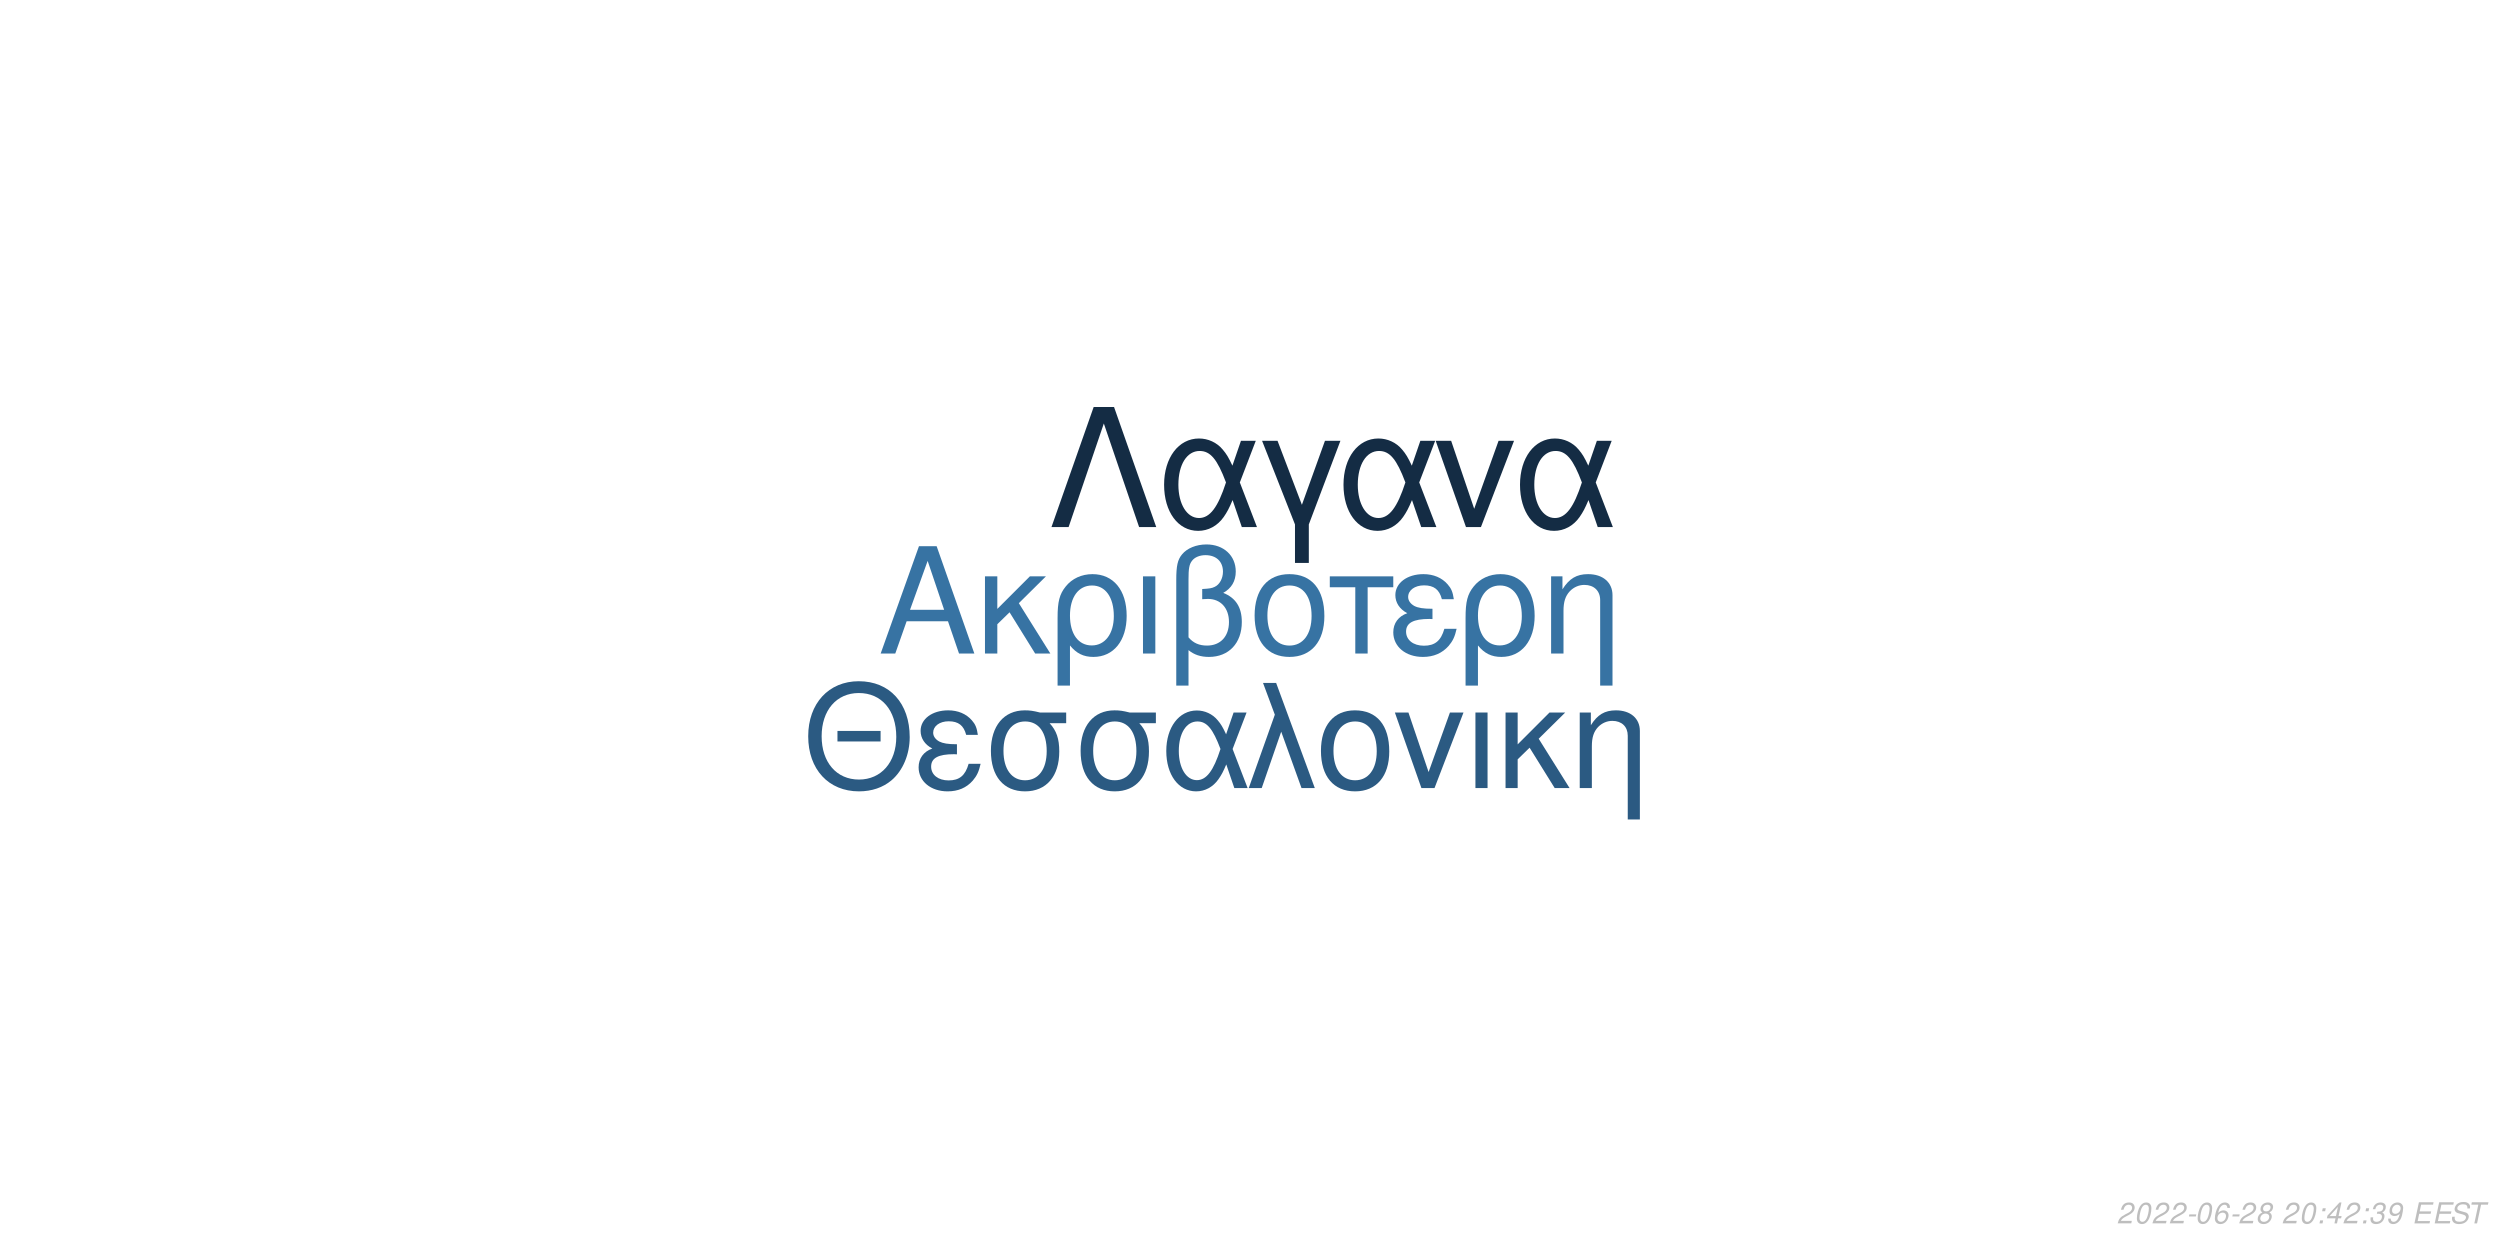
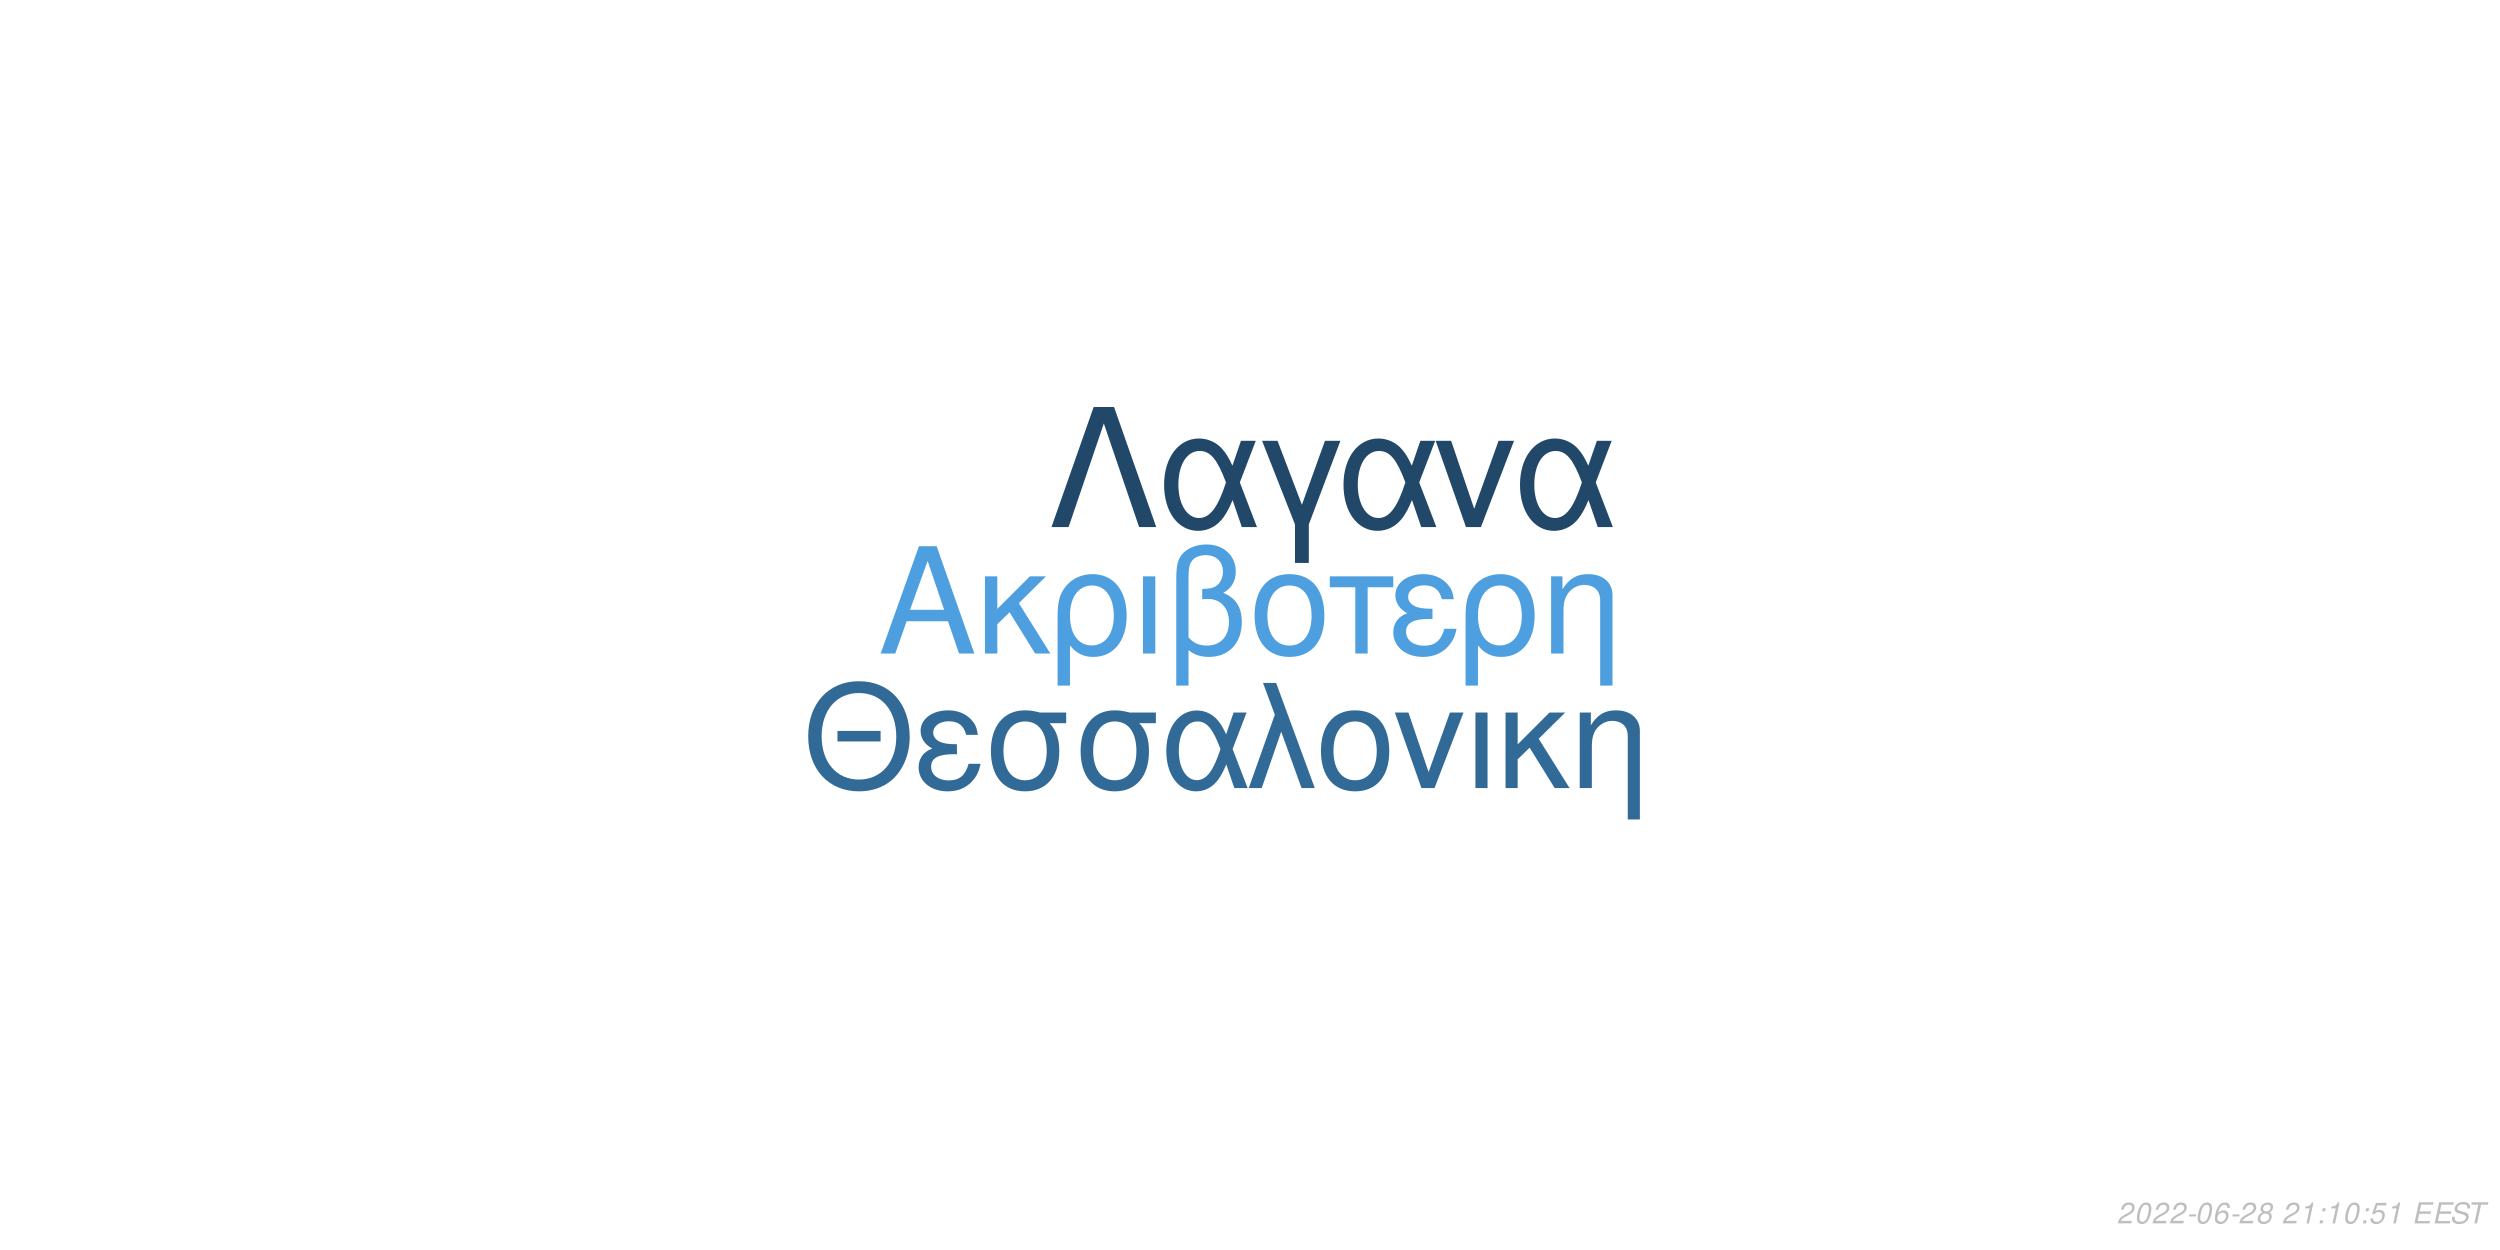
<svg xmlns="http://www.w3.org/2000/svg" xmlns:xlink="http://www.w3.org/1999/xlink" width="864pt" height="432pt" viewBox="0 0 864 432" version="1.1">
  <defs>
    <g>
      <symbol overflow="visible" id="glyph0-0">
        <path style="stroke:none;" d="" />
      </symbol>
      <symbol overflow="visible" id="glyph0-1">
        <path style="stroke:none;" d="M 24.125 -11.141 L 27.938 0 L 33.234 0 L 20.203 -37.094 L 14.094 -37.094 L 0.859 0 L 5.906 0 L 9.828 -11.141 Z M 22.797 -15.109 L 11 -15.109 L 17.094 -32.016 Z M 22.797 -15.109 " />
      </symbol>
      <symbol overflow="visible" id="glyph0-2">
        <path style="stroke:none;" d="M 7.172 -15.422 L 7.172 -26.672 L 2.906 -26.672 L 2.906 0 L 7.172 0 L 7.172 -10.125 L 11.406 -14.25 L 20.25 0 L 25.5 0 L 14.609 -17.406 L 23.969 -26.672 L 18.422 -26.672 Z M 7.172 -15.422 " />
      </symbol>
      <symbol overflow="visible" id="glyph0-3">
        <path style="stroke:none;" d="M 3 11.094 L 7.281 11.094 L 7.281 -2.797 C 9.516 -0.047 11.953 1.172 15.375 1.172 C 22.344 1.172 26.875 -4.422 26.875 -13.031 C 26.875 -21.891 22.297 -27.438 15.062 -27.438 C 11.297 -27.438 7.984 -25.906 5.797 -23.156 C 3.672 -20.516 3 -17.969 3 -12.359 Z M 14.906 -23.516 C 19.547 -23.516 22.438 -19.438 22.438 -12.922 C 22.438 -6.812 19.391 -2.797 14.812 -2.797 C 10.172 -2.797 7.281 -6.766 7.281 -13.125 C 7.281 -19.484 10.234 -23.516 14.906 -23.516 Z M 14.906 -23.516 " />
      </symbol>
      <symbol overflow="visible" id="glyph0-4">
        <path style="stroke:none;" d="M 3.516 0 L 7.781 0 L 7.781 -26.672 L 3.516 -26.672 Z M 3.516 0 " />
      </symbol>
      <symbol overflow="visible" id="glyph0-5">
        <path style="stroke:none;" d="M 4.016 11.094 L 8.25 11.094 L 8.25 -1.172 C 10.172 0.406 12.422 1.172 15.312 1.172 C 22.188 1.172 26.672 -3.609 26.672 -10.891 C 26.672 -15.984 24.578 -19.234 20.25 -20.969 C 23.109 -22.547 24.578 -25.031 24.578 -28.344 C 24.578 -33.844 20.406 -37.703 14.453 -37.703 C 10.938 -37.703 7.734 -36.391 6 -34.25 C 4.484 -32.422 4.016 -30.328 4.016 -25.391 Z M 8.25 -25.656 C 8.25 -29.359 8.5 -30.844 9.469 -32.062 C 10.375 -33.281 12.156 -34 14.094 -34 C 17.812 -34 20.156 -31.812 20.156 -28.297 C 20.156 -25.953 18.984 -23.812 17.297 -23.047 C 16.281 -22.547 15.469 -22.438 12.984 -22.297 L 12.984 -18.781 C 13.734 -18.828 14.344 -18.875 14.969 -18.875 C 19.344 -18.875 22.234 -15.719 22.234 -10.891 C 22.234 -5.906 19.281 -2.75 14.656 -2.75 C 11.953 -2.75 9.922 -3.609 8.25 -5.594 Z M 8.25 -25.656 " />
      </symbol>
      <symbol overflow="visible" id="glyph0-6">
        <path style="stroke:none;" d="M 14.094 -27.438 C 6.562 -27.438 2.094 -22.094 2.094 -13.125 C 2.094 -4.125 6.562 1.172 14.141 1.172 C 21.672 1.172 26.203 -4.172 26.203 -12.922 C 26.203 -22.188 21.828 -27.438 14.094 -27.438 Z M 14.141 -23.516 C 18.938 -23.516 21.781 -19.594 21.781 -12.984 C 21.781 -6.672 18.828 -2.75 14.141 -2.75 C 9.422 -2.75 6.516 -6.672 6.516 -13.125 C 6.516 -19.594 9.422 -23.516 14.141 -23.516 Z M 14.141 -23.516 " />
      </symbol>
      <symbol overflow="visible" id="glyph0-7">
        <path style="stroke:none;" d="M 7.891 0 L 12.156 0 L 12.156 -22.906 L 21.016 -22.906 L 21.016 -26.672 L -0.922 -26.672 L -0.922 -22.906 L 7.891 -22.906 Z M 7.891 0 " />
      </symbol>
      <symbol overflow="visible" id="glyph0-8">
        <path style="stroke:none;" d="M 14.562 -15.469 C 11.344 -15.469 9.562 -15.781 8.297 -16.438 C 6.922 -17.203 6.156 -18.328 6.156 -19.547 C 6.156 -21.891 8.453 -23.562 11.656 -23.562 C 15.062 -23.562 16.953 -22.094 17.812 -18.781 L 21.938 -18.781 C 21.578 -21.266 21.062 -22.5 19.797 -23.922 C 17.812 -26.203 14.906 -27.438 11.453 -27.438 C 5.797 -27.438 1.734 -24.375 1.734 -20.203 C 1.734 -17.609 3.156 -15.375 5.859 -13.938 C 2.797 -12.875 1.016 -10.484 1.016 -7.328 C 1.016 -2.391 5.297 1.172 11.25 1.172 C 14.969 1.172 17.906 -0.109 20.156 -2.641 C 21.578 -4.328 22.297 -5.797 22.906 -8.547 L 18.672 -8.547 C 17.5 -4.422 15.422 -2.703 11.609 -2.703 C 7.938 -2.703 5.438 -4.688 5.438 -7.578 C 5.438 -10.578 7.938 -11.953 13.484 -11.953 C 13.641 -11.953 14.094 -11.953 14.562 -11.906 Z M 14.562 -15.469 " />
      </symbol>
      <symbol overflow="visible" id="glyph0-9">
        <path style="stroke:none;" d="M 3.562 -26.672 L 3.562 0 L 7.844 0 L 7.844 -14.703 C 7.844 -17.906 8.5 -19.891 10.031 -21.531 C 11.406 -22.953 13.188 -23.719 15.062 -23.719 C 18.375 -23.719 20.516 -21.672 20.516 -18.469 L 20.516 11.094 L 24.781 11.094 L 24.781 -20.156 C 24.781 -24.578 21.469 -27.438 16.328 -27.438 C 12.359 -27.438 9.828 -25.906 7.484 -22.188 L 7.484 -26.672 Z M 3.562 -26.672 " />
      </symbol>
      <symbol overflow="visible" id="glyph1-0">
        <path style="stroke:none;" d="" />
      </symbol>
      <symbol overflow="visible" id="glyph1-1">
        <path style="stroke:none;" d="M 26.859 -19.734 L 11.953 -19.734 L 11.953 -16.094 L 26.859 -16.094 Z M 19.328 -36.922 C 8.922 -36.922 1.844 -29.25 1.844 -17.891 C 1.844 -6.484 8.875 1.141 19.391 1.141 C 23.812 1.141 27.703 -0.203 30.641 -2.688 C 34.578 -6.031 36.922 -11.656 36.922 -17.594 C 36.922 -29.297 30 -36.922 19.328 -36.922 Z M 19.328 -32.844 C 27.203 -32.844 32.281 -26.906 32.281 -17.688 C 32.281 -8.922 27.062 -2.938 19.391 -2.938 C 11.609 -2.938 6.484 -8.922 6.484 -17.891 C 6.484 -26.859 11.609 -32.844 19.328 -32.844 Z M 19.328 -32.844 " />
      </symbol>
      <symbol overflow="visible" id="glyph1-2">
        <path style="stroke:none;" d="M 14.25 -15.141 C 11.109 -15.141 9.375 -15.453 8.125 -16.094 C 6.781 -16.844 6.031 -17.938 6.031 -19.141 C 6.031 -21.422 8.266 -23.078 11.406 -23.078 C 14.75 -23.078 16.594 -21.625 17.438 -18.391 L 21.469 -18.391 C 21.125 -20.828 20.625 -22.031 19.391 -23.422 C 17.438 -25.656 14.594 -26.859 11.219 -26.859 C 5.688 -26.859 1.688 -23.875 1.688 -19.781 C 1.688 -17.234 3.094 -15.047 5.734 -13.656 C 2.734 -12.609 1 -10.266 1 -7.172 C 1 -2.344 5.188 1.141 11.016 1.141 C 14.656 1.141 17.547 -0.094 19.734 -2.594 C 21.125 -4.234 21.828 -5.688 22.422 -8.375 L 18.281 -8.375 C 17.141 -4.328 15.094 -2.641 11.359 -2.641 C 7.766 -2.641 5.328 -4.578 5.328 -7.422 C 5.328 -10.359 7.766 -11.703 13.203 -11.703 C 13.359 -11.703 13.797 -11.703 14.25 -11.656 Z M 14.25 -15.141 " />
      </symbol>
      <symbol overflow="visible" id="glyph1-3">
        <path style="stroke:none;" d="M 29 -26.109 L 19.938 -26.109 C 17.594 -26.703 16.438 -26.859 14.703 -26.859 C 7.469 -26.859 2.984 -21.469 2.984 -12.859 C 2.984 -4.031 7.375 1.141 14.797 1.141 C 22.172 1.141 26.609 -4.078 26.609 -12.656 C 26.609 -17.047 25.656 -19.828 23.266 -22.422 L 29 -22.422 Z M 14.797 -23.016 C 19.531 -23.016 22.266 -19.234 22.266 -12.75 C 22.266 -6.531 19.438 -2.688 14.797 -2.688 C 10.172 -2.688 7.328 -6.531 7.328 -12.859 C 7.328 -19.188 10.172 -23.016 14.797 -23.016 Z M 14.797 -23.016 " />
      </symbol>
      <symbol overflow="visible" id="glyph1-4">
        <path style="stroke:none;" d="M 29.344 -26.109 L 24.859 -26.109 L 22.266 -18.578 C 21.125 -21.031 20.484 -22.125 19.328 -23.469 C 17.547 -25.609 14.906 -26.812 12.156 -26.812 C 5.984 -26.812 1.594 -20.984 1.594 -12.812 C 1.594 -4.578 5.828 1.141 11.906 1.141 C 14.953 1.141 17.734 -0.344 19.625 -3.047 C 20.672 -4.531 21.281 -5.688 22.328 -8.172 L 25.109 0 L 29.703 0 L 24.516 -13.5 Z M 20.328 -13.5 C 17.891 -5.922 15.453 -2.734 12.156 -2.734 C 8.516 -2.734 5.922 -6.922 5.922 -12.812 C 5.922 -18.938 8.516 -23.016 12.359 -23.016 C 15.594 -23.016 17.688 -20.531 20.328 -13.5 Z M 20.328 -13.5 " />
      </symbol>
      <symbol overflow="visible" id="glyph1-5">
        <path style="stroke:none;" d="M 1.094 0 L 5.578 0 L 12.312 -19.484 L 19.328 0 L 23.922 0 L 10.562 -36.328 L 6.031 -36.328 L 10.109 -25.359 Z M 1.094 0 " />
      </symbol>
      <symbol overflow="visible" id="glyph1-6">
        <path style="stroke:none;" d="M 13.797 -26.859 C 6.422 -26.859 2.047 -21.625 2.047 -12.859 C 2.047 -4.031 6.422 1.141 13.859 1.141 C 21.234 1.141 25.656 -4.078 25.656 -12.656 C 25.656 -21.719 21.375 -26.859 13.797 -26.859 Z M 13.859 -23.016 C 18.531 -23.016 21.328 -19.188 21.328 -12.703 C 21.328 -6.531 18.438 -2.688 13.859 -2.688 C 9.219 -2.688 6.375 -6.531 6.375 -12.859 C 6.375 -19.188 9.219 -23.016 13.859 -23.016 Z M 13.859 -23.016 " />
      </symbol>
      <symbol overflow="visible" id="glyph1-7">
        <path style="stroke:none;" d="M 14.297 0 L 24.312 -26.109 L 19.625 -26.109 L 12.25 -5.531 L 5.281 -26.109 L 0.594 -26.109 L 9.766 0 Z M 14.297 0 " />
      </symbol>
      <symbol overflow="visible" id="glyph1-8">
        <path style="stroke:none;" d="M 3.438 0 L 7.625 0 L 7.625 -26.109 L 3.438 -26.109 Z M 3.438 0 " />
      </symbol>
      <symbol overflow="visible" id="glyph1-9">
        <path style="stroke:none;" d="M 7.031 -15.094 L 7.031 -26.109 L 2.844 -26.109 L 2.844 0 L 7.031 0 L 7.031 -9.922 L 11.156 -13.953 L 19.828 0 L 24.969 0 L 14.297 -17.047 L 23.469 -26.109 L 18.031 -26.109 Z M 7.031 -15.094 " />
      </symbol>
      <symbol overflow="visible" id="glyph1-10">
        <path style="stroke:none;" d="M 3.484 -26.109 L 3.484 0 L 7.672 0 L 7.672 -14.406 C 7.672 -17.547 8.328 -19.484 9.812 -21.078 C 11.156 -22.469 12.906 -23.219 14.75 -23.219 C 17.984 -23.219 20.078 -21.234 20.078 -18.094 L 20.078 10.859 L 24.266 10.859 L 24.266 -19.734 C 24.266 -24.062 21.031 -26.859 16 -26.859 C 12.109 -26.859 9.609 -25.359 7.328 -21.719 L 7.328 -26.109 Z M 3.484 -26.109 " />
      </symbol>
      <symbol overflow="visible" id="glyph2-0">
        <path style="stroke:none;" d="" />
      </symbol>
      <symbol overflow="visible" id="glyph2-1">
        <path style="stroke:none;" d="M 22.531 -41.484 L 15.484 -41.484 L 0.906 0 L 6.828 0 L 19 -35.797 L 31.188 0 L 37.109 0 Z M 22.531 -41.484 " />
      </symbol>
      <symbol overflow="visible" id="glyph2-2">
        <path style="stroke:none;" d="M 33.516 -29.812 L 28.391 -29.812 L 25.438 -21.219 C 24.125 -24.016 23.391 -25.266 22.078 -26.797 C 20.031 -29.25 17.016 -30.609 13.891 -30.609 C 6.828 -30.609 1.828 -23.953 1.828 -14.625 C 1.828 -5.234 6.656 1.312 13.594 1.312 C 17.078 1.312 20.266 -0.391 22.422 -3.469 C 23.609 -5.172 24.297 -6.484 25.5 -9.328 L 28.688 0 L 33.922 0 L 28 -15.422 Z M 23.219 -15.422 C 20.422 -6.766 17.641 -3.125 13.891 -3.125 C 9.734 -3.125 6.766 -7.906 6.766 -14.625 C 6.766 -21.625 9.734 -26.297 14.109 -26.297 C 17.812 -26.297 20.203 -23.453 23.219 -15.422 Z M 23.219 -15.422 " />
      </symbol>
      <symbol overflow="visible" id="glyph2-3">
        <path style="stroke:none;" d="M 12.062 12.406 L 16.844 12.406 L 16.844 -0.906 L 27.766 -29.812 L 22.422 -29.812 L 14.453 -7.688 L 6.031 -29.812 L 0.688 -29.812 L 12.062 -0.906 Z M 12.062 12.406 " />
      </symbol>
      <symbol overflow="visible" id="glyph2-4">
        <path style="stroke:none;" d="M 16.328 0 L 27.766 -29.812 L 22.422 -29.812 L 14 -6.312 L 6.031 -29.812 L 0.688 -29.812 L 11.156 0 Z M 16.328 0 " />
      </symbol>
      <symbol overflow="visible" id="glyph3-0">
        <path style="stroke:none;" d="" />
      </symbol>
      <symbol overflow="visible" id="glyph3-1">
        <path style="stroke:none;" d="M 5.234 -0.875 L 1.469 -0.875 C 1.641 -1.375 2.203 -1.891 3.109 -2.344 L 4.234 -2.938 C 5.562 -3.625 6.219 -4.469 6.219 -5.484 C 6.219 -5.938 6.062 -6.359 5.797 -6.656 C 5.469 -7.047 4.984 -7.234 4.312 -7.234 C 2.766 -7.234 1.891 -6.453 1.484 -4.734 L 2.375 -4.734 C 2.484 -5.188 2.609 -5.484 2.797 -5.75 C 3.094 -6.203 3.609 -6.453 4.188 -6.453 C 4.891 -6.453 5.344 -6.031 5.344 -5.375 C 5.344 -4.703 4.859 -4.094 4.016 -3.656 L 2.984 -3.125 C 1.234 -2.188 0.797 -1.656 0.344 -0.016 L 5.047 -0.016 Z M 5.234 -0.875 " />
      </symbol>
      <symbol overflow="visible" id="glyph3-2">
        <path style="stroke:none;" d="M 4.203 -7.234 C 3.375 -7.234 2.688 -6.812 2.125 -5.984 C 1.484 -5.047 0.984 -3.188 0.984 -1.734 C 0.984 -1.109 1.172 -0.562 1.484 -0.266 C 1.797 0.047 2.281 0.234 2.766 0.234 C 3.625 0.234 4.281 -0.156 4.859 -1.016 C 5.516 -1.953 6 -3.797 6 -5.266 C 6 -6.5 5.328 -7.234 4.203 -7.234 Z M 4.094 -6.453 C 4.734 -6.453 5.125 -5.984 5.125 -5.156 C 5.125 -4.203 4.781 -2.625 4.406 -1.812 C 3.984 -0.938 3.516 -0.547 2.875 -0.547 C 2.25 -0.547 1.875 -1.031 1.875 -1.828 C 1.875 -2.797 2.203 -4.344 2.594 -5.203 C 2.984 -6.047 3.453 -6.453 4.094 -6.453 Z M 4.094 -6.453 " />
      </symbol>
      <symbol overflow="visible" id="glyph3-3">
        <path style="stroke:none;" d="M 3.516 -3.125 L 1.125 -3.125 L 0.969 -2.406 L 3.359 -2.406 Z M 3.516 -3.125 " />
      </symbol>
      <symbol overflow="visible" id="glyph3-4">
        <path style="stroke:none;" d="M 6.125 -5.344 L 6.141 -5.625 C 6.141 -6.609 5.453 -7.234 4.391 -7.234 C 3.438 -7.234 2.641 -6.719 2.016 -5.703 C 1.422 -4.781 0.938 -2.953 0.938 -1.688 C 0.938 -0.516 1.688 0.234 2.859 0.234 C 3.703 0.234 4.438 -0.156 5 -0.875 C 5.406 -1.422 5.672 -2.156 5.672 -2.766 C 5.672 -3.812 4.969 -4.5 3.906 -4.5 C 3.234 -4.5 2.672 -4.234 2.094 -3.625 C 2.406 -5.375 3.234 -6.453 4.25 -6.453 C 4.703 -6.453 5.062 -6.234 5.172 -5.844 C 5.203 -5.719 5.234 -5.578 5.25 -5.344 Z M 3.656 -3.734 C 4.344 -3.734 4.797 -3.281 4.797 -2.625 C 4.797 -1.469 3.984 -0.547 2.984 -0.547 C 2.297 -0.547 1.812 -1.047 1.812 -1.766 C 1.812 -2.859 2.625 -3.734 3.656 -3.734 Z M 3.656 -3.734 " />
      </symbol>
      <symbol overflow="visible" id="glyph3-5">
        <path style="stroke:none;" d="M 4.766 -3.797 C 5.078 -3.969 5.234 -4.078 5.438 -4.234 C 5.812 -4.594 6.062 -5.172 6.062 -5.734 C 6.062 -6.625 5.344 -7.234 4.266 -7.234 C 2.812 -7.234 1.703 -6.219 1.703 -4.875 C 1.703 -4.406 1.875 -4.125 2.359 -3.812 C 1.297 -3.312 0.75 -2.516 0.75 -1.469 C 0.75 -0.438 1.547 0.234 2.812 0.234 C 3.656 0.234 4.359 -0.094 4.938 -0.734 C 5.359 -1.234 5.609 -1.859 5.609 -2.438 C 5.609 -3.047 5.312 -3.516 4.766 -3.797 Z M 4.109 -6.453 C 4.797 -6.453 5.188 -6.125 5.188 -5.578 C 5.188 -5.266 5.062 -4.922 4.859 -4.672 C 4.562 -4.312 4.188 -4.156 3.656 -4.156 C 2.984 -4.156 2.594 -4.453 2.594 -4.984 C 2.594 -5.859 3.203 -6.453 4.109 -6.453 Z M 3.453 -3.406 C 4.234 -3.406 4.734 -2.984 4.734 -2.312 C 4.734 -1.312 3.922 -0.547 2.875 -0.547 C 2.125 -0.547 1.625 -0.969 1.625 -1.625 C 1.625 -2.609 2.438 -3.406 3.453 -3.406 Z M 3.453 -3.406 " />
      </symbol>
      <symbol overflow="visible" id="glyph3-6">
        <path style="stroke:none;" d="" />
      </symbol>
      <symbol overflow="visible" id="glyph3-7">
+         <path style="stroke:none;" d="M 3.703 -5.188 L 2.594 0 L 3.469 0 L 5.016 -7.234 L 4.438 -7.234 C 3.906 -6.156 3.688 -6.016 2.234 -5.812 L 2.109 -5.188 Z M 3.703 -5.188 " />
+       </symbol>
+       <symbol overflow="visible" id="glyph3-8">
        <path style="stroke:none;" d="M 2.359 -1.031 L 1.312 -1.031 L 1.094 0 L 2.141 0 Z M 3.266 -5.234 L 2.219 -5.234 L 2 -4.203 L 3.047 -4.203 Z M 3.266 -5.234 " />
      </symbol>
-       <symbol overflow="visible" id="glyph3-8">
-         <path style="stroke:none;" d="M 3.625 -1.75 L 3.266 0 L 4.141 0 L 4.516 -1.75 L 5.562 -1.75 L 5.734 -2.531 L 4.688 -2.531 L 5.688 -7.234 L 5.016 -7.234 L 0.844 -2.672 L 0.641 -1.75 Z M 3.797 -2.531 L 1.594 -2.531 L 4.469 -5.703 Z M 3.797 -2.531 " />
-       </symbol>
      <symbol overflow="visible" id="glyph3-9">
-         <path style="stroke:none;" d="M 2.922 -3.312 C 3.125 -3.344 3.234 -3.344 3.375 -3.344 C 4.203 -3.344 4.688 -3 4.688 -2.406 C 4.688 -1.312 3.906 -0.547 2.781 -0.547 C 2.047 -0.547 1.594 -0.938 1.594 -1.562 C 1.594 -1.719 1.609 -1.844 1.656 -2.094 L 0.766 -2.094 C 0.734 -1.797 0.719 -1.641 0.719 -1.469 C 0.719 -0.375 1.406 0.234 2.641 0.234 C 3.547 0.234 4.297 -0.078 4.812 -0.656 C 5.266 -1.156 5.562 -1.875 5.562 -2.547 C 5.562 -3.125 5.344 -3.453 4.797 -3.734 C 5.641 -4.234 6.016 -4.844 6.016 -5.734 C 6.016 -6.656 5.312 -7.234 4.203 -7.234 C 3.375 -7.234 2.672 -6.938 2.188 -6.375 C 1.891 -6.031 1.703 -5.641 1.516 -4.906 L 2.391 -4.906 C 2.5 -5.359 2.594 -5.594 2.734 -5.812 C 3.047 -6.234 3.516 -6.453 4.078 -6.453 C 4.734 -6.453 5.141 -6.125 5.141 -5.578 C 5.141 -5.188 5.016 -4.797 4.797 -4.547 C 4.516 -4.234 4 -4.062 3.266 -4.062 L 3.078 -4.062 Z M 2.922 -3.312 " />
+         <path style="stroke:none;" d="M 6.297 -7.094 L 2.594 -7.094 L 1.234 -3.234 L 2.047 -3.234 C 2.656 -3.766 2.938 -3.906 3.531 -3.906 C 4.328 -3.906 4.797 -3.453 4.797 -2.688 C 4.797 -1.438 3.969 -0.547 2.828 -0.547 C 2.031 -0.547 1.609 -0.938 1.578 -1.734 L 0.703 -1.734 L 0.703 -1.516 C 0.703 -0.938 0.844 -0.547 1.188 -0.266 C 1.562 0.062 2.078 0.234 2.703 0.234 C 3.656 0.234 4.391 -0.156 4.984 -0.922 C 5.422 -1.5 5.672 -2.234 5.672 -2.953 C 5.672 -4 4.938 -4.672 3.812 -4.672 C 3.328 -4.672 2.906 -4.547 2.406 -4.234 L 3.109 -6.219 L 6.109 -6.219 Z M 6.297 -7.094 " />
      </symbol>
      <symbol overflow="visible" id="glyph3-10">
-         <path style="stroke:none;" d="M 0.844 -1.656 C 0.844 -1.547 0.844 -1.438 0.844 -1.375 C 0.844 -0.406 1.531 0.234 2.578 0.234 C 3.203 0.234 3.766 0.016 4.297 -0.438 C 4.938 -1 5.312 -1.656 5.594 -2.719 C 5.844 -3.672 6.016 -4.766 6.016 -5.375 C 6.016 -5.844 5.844 -6.328 5.547 -6.656 C 5.203 -7.031 4.703 -7.234 4.062 -7.234 C 2.516 -7.234 1.297 -5.938 1.297 -4.266 C 1.297 -3.203 1.984 -2.547 3.047 -2.547 C 3.484 -2.547 3.953 -2.672 4.281 -2.891 C 4.406 -2.984 4.547 -3.078 4.828 -3.344 C 4.438 -1.484 3.703 -0.547 2.703 -0.547 C 2.109 -0.547 1.719 -0.938 1.719 -1.547 L 1.719 -1.656 Z M 3.953 -6.453 C 4.625 -6.453 5.141 -5.953 5.141 -5.281 C 5.141 -4.188 4.312 -3.312 3.297 -3.312 C 2.594 -3.312 2.172 -3.734 2.172 -4.453 C 2.172 -5.562 2.984 -6.453 3.953 -6.453 Z M 3.953 -6.453 " />
+         <path style="stroke:none;" d="M 2.547 -3.312 L 6.5 -3.312 L 6.688 -4.141 L 2.719 -4.141 L 3.219 -6.469 L 7.344 -6.469 L 7.516 -7.297 L 2.453 -7.297 L 0.906 0 L 6.125 0 L 6.297 -0.812 L 2.016 -0.812 Z M 2.547 -3.312 " />
      </symbol>
      <symbol overflow="visible" id="glyph3-11">
-         <path style="stroke:none;" d="M 2.547 -3.312 L 6.5 -3.312 L 6.688 -4.141 L 2.719 -4.141 L 3.219 -6.469 L 7.344 -6.469 L 7.516 -7.297 L 2.453 -7.297 L 0.906 0 L 6.125 0 L 6.297 -0.812 L 2.016 -0.812 Z M 2.547 -3.312 " />
+         <path style="stroke:none;" d="M 7.062 -5.156 C 7.125 -5.438 7.141 -5.562 7.141 -5.703 C 7.141 -6.156 6.938 -6.594 6.594 -6.891 C 6.188 -7.25 5.656 -7.406 4.875 -7.406 C 3.844 -7.406 3.047 -7.125 2.5 -6.562 C 2.094 -6.141 1.781 -5.438 1.781 -4.922 C 1.781 -4.297 2.219 -3.766 2.891 -3.562 L 4.594 -3.094 C 5.406 -2.859 5.734 -2.578 5.734 -2.094 C 5.734 -1.781 5.547 -1.406 5.266 -1.141 C 4.844 -0.766 4.266 -0.578 3.453 -0.578 C 2.328 -0.578 1.812 -0.984 1.812 -1.906 C 1.812 -2.047 1.812 -2.125 1.844 -2.312 L 0.984 -2.312 C 0.906 -2.062 0.891 -1.906 0.891 -1.688 C 0.891 -0.484 1.797 0.234 3.297 0.234 C 4.359 0.234 5.234 -0.062 5.812 -0.609 C 6.344 -1.078 6.688 -1.797 6.688 -2.375 C 6.688 -2.641 6.609 -2.906 6.453 -3.156 C 6.234 -3.5 5.938 -3.703 5.469 -3.828 L 3.75 -4.312 C 2.984 -4.547 2.734 -4.734 2.734 -5.188 C 2.734 -5.547 2.875 -5.844 3.188 -6.109 C 3.547 -6.438 4.031 -6.594 4.703 -6.594 C 5.266 -6.594 5.688 -6.484 5.906 -6.297 C 6.094 -6.125 6.219 -5.797 6.219 -5.516 C 6.219 -5.422 6.203 -5.344 6.188 -5.156 Z M 7.062 -5.156 " />
      </symbol>
      <symbol overflow="visible" id="glyph3-12">
-         <path style="stroke:none;" d="M 7.062 -5.156 C 7.125 -5.438 7.141 -5.562 7.141 -5.703 C 7.141 -6.156 6.938 -6.594 6.594 -6.891 C 6.188 -7.25 5.656 -7.406 4.875 -7.406 C 3.844 -7.406 3.047 -7.125 2.5 -6.562 C 2.094 -6.141 1.781 -5.438 1.781 -4.922 C 1.781 -4.297 2.219 -3.766 2.891 -3.562 L 4.594 -3.094 C 5.406 -2.859 5.734 -2.578 5.734 -2.094 C 5.734 -1.781 5.547 -1.406 5.266 -1.141 C 4.844 -0.766 4.266 -0.578 3.453 -0.578 C 2.328 -0.578 1.812 -0.984 1.812 -1.906 C 1.812 -2.047 1.812 -2.125 1.844 -2.312 L 0.984 -2.312 C 0.906 -2.062 0.891 -1.906 0.891 -1.688 C 0.891 -0.484 1.797 0.234 3.297 0.234 C 4.359 0.234 5.234 -0.062 5.812 -0.609 C 6.344 -1.078 6.688 -1.797 6.688 -2.375 C 6.688 -2.641 6.609 -2.906 6.453 -3.156 C 6.234 -3.5 5.938 -3.703 5.469 -3.828 L 3.75 -4.312 C 2.984 -4.547 2.734 -4.734 2.734 -5.188 C 2.734 -5.547 2.875 -5.844 3.188 -6.109 C 3.547 -6.438 4.031 -6.594 4.703 -6.594 C 5.266 -6.594 5.688 -6.484 5.906 -6.297 C 6.094 -6.125 6.219 -5.797 6.219 -5.516 C 6.219 -5.422 6.203 -5.344 6.188 -5.156 Z M 7.062 -5.156 " />
-       </symbol>
-       <symbol overflow="visible" id="glyph3-13">
        <path style="stroke:none;" d="M 4.938 -6.469 L 7.312 -6.469 L 7.484 -7.297 L 1.75 -7.297 L 1.578 -6.469 L 3.984 -6.469 L 2.609 0 L 3.547 0 Z M 4.938 -6.469 " />
      </symbol>
    </g>
  </defs>
  <g id="surface1">
    <rect x="0" y="0" width="864" height="432" style="fill:rgb(100%,100%,100%);fill-opacity:1;stroke:none;" />
-     <g style="fill:rgb(21.569%,45.098%,63.922%);fill-opacity:1;">
+     <g style="fill:rgb(30.196%,62.353%,87.451%);fill-opacity:1;">
      <use xlink:href="#glyph0-1" x="303.5" y="225.861" />
      <use xlink:href="#glyph0-2" x="337.5" y="225.861" />
      <use xlink:href="#glyph0-3" x="362.5" y="225.861" />
      <use xlink:href="#glyph0-4" x="391.5" y="225.861" />
      <use xlink:href="#glyph0-5" x="402.5" y="225.861" />
      <use xlink:href="#glyph0-6" x="431.5" y="225.861" />
      <use xlink:href="#glyph0-7" x="460.5" y="225.861" />
      <use xlink:href="#glyph0-8" x="480.5" y="225.861" />
      <use xlink:href="#glyph0-3" x="503.5" y="225.861" />
      <use xlink:href="#glyph0-9" x="532.5" y="225.861" />
    </g>
-     <g style="fill:rgb(16.863%,35.294%,50.98%);fill-opacity:1;">
+     <g style="fill:rgb(19.608%,41.569%,59.216%);fill-opacity:1;">
      <use xlink:href="#glyph1-1" x="277.473" y="272.354" />
      <use xlink:href="#glyph1-2" x="316.473" y="272.354" />
      <use xlink:href="#glyph1-3" x="339.473" y="272.354" />
      <use xlink:href="#glyph1-3" x="370.473" y="272.354" />
      <use xlink:href="#glyph1-4" x="401.473" y="272.354" />
      <use xlink:href="#glyph1-5" x="430.473" y="272.354" />
      <use xlink:href="#glyph1-6" x="454.473" y="272.354" />
      <use xlink:href="#glyph1-7" x="481.473" y="272.354" />
      <use xlink:href="#glyph1-8" x="506.473" y="272.354" />
      <use xlink:href="#glyph1-9" x="517.473" y="272.354" />
      <use xlink:href="#glyph1-10" x="542.473" y="272.354" />
    </g>
-     <g style="fill:rgb(7.843%,17.255%,26.667%);fill-opacity:1;">
+     <g style="fill:rgb(12.941%,27.843%,41.176%);fill-opacity:1;">
      <use xlink:href="#glyph2-1" x="362.484" y="182.152" />
      <use xlink:href="#glyph2-2" x="400.484" y="182.152" />
      <use xlink:href="#glyph2-3" x="435.484" y="182.152" />
      <use xlink:href="#glyph2-2" x="462.484" y="182.152" />
      <use xlink:href="#glyph2-4" x="495.484" y="182.152" />
      <use xlink:href="#glyph2-2" x="523.484" y="182.152" />
    </g>
    <g style="fill:rgb(74.51%,74.51%,74.51%);fill-opacity:1;">
      <use xlink:href="#glyph3-1" x="731.52" y="422.81" />
      <use xlink:href="#glyph3-2" x="737.52" y="422.81" />
      <use xlink:href="#glyph3-1" x="743.52" y="422.81" />
      <use xlink:href="#glyph3-1" x="749.52" y="422.81" />
      <use xlink:href="#glyph3-3" x="755.52" y="422.81" />
      <use xlink:href="#glyph3-2" x="758.52" y="422.81" />
      <use xlink:href="#glyph3-4" x="764.52" y="422.81" />
      <use xlink:href="#glyph3-3" x="770.52" y="422.81" />
      <use xlink:href="#glyph3-1" x="773.52" y="422.81" />
      <use xlink:href="#glyph3-5" x="779.52" y="422.81" />
      <use xlink:href="#glyph3-6" x="785.52" y="422.81" />
      <use xlink:href="#glyph3-1" x="788.52" y="422.81" />
-       <use xlink:href="#glyph3-2" x="794.52" y="422.81" />
-       <use xlink:href="#glyph3-7" x="800.52" y="422.81" />
-       <use xlink:href="#glyph3-8" x="803.52" y="422.81" />
-       <use xlink:href="#glyph3-1" x="809.52" y="422.81" />
-       <use xlink:href="#glyph3-7" x="815.52" y="422.81" />
+       <use xlink:href="#glyph3-7" x="794.52" y="422.81" />
+       <use xlink:href="#glyph3-8" x="800.52" y="422.81" />
+       <use xlink:href="#glyph3-7" x="803.52" y="422.81" />
+       <use xlink:href="#glyph3-2" x="809.52" y="422.81" />
+       <use xlink:href="#glyph3-8" x="815.52" y="422.81" />
      <use xlink:href="#glyph3-9" x="818.52" y="422.81" />
-       <use xlink:href="#glyph3-10" x="824.52" y="422.81" />
+       <use xlink:href="#glyph3-7" x="824.52" y="422.81" />
      <use xlink:href="#glyph3-6" x="830.52" y="422.81" />
-       <use xlink:href="#glyph3-11" x="833.52" y="422.81" />
-       <use xlink:href="#glyph3-11" x="840.52" y="422.81" />
-       <use xlink:href="#glyph3-12" x="846.52" y="422.81" />
-       <use xlink:href="#glyph3-13" x="852.52" y="422.81" />
+       <use xlink:href="#glyph3-10" x="833.52" y="422.81" />
+       <use xlink:href="#glyph3-10" x="840.52" y="422.81" />
+       <use xlink:href="#glyph3-11" x="846.52" y="422.81" />
+       <use xlink:href="#glyph3-12" x="852.52" y="422.81" />
    </g>
  </g>
</svg>
